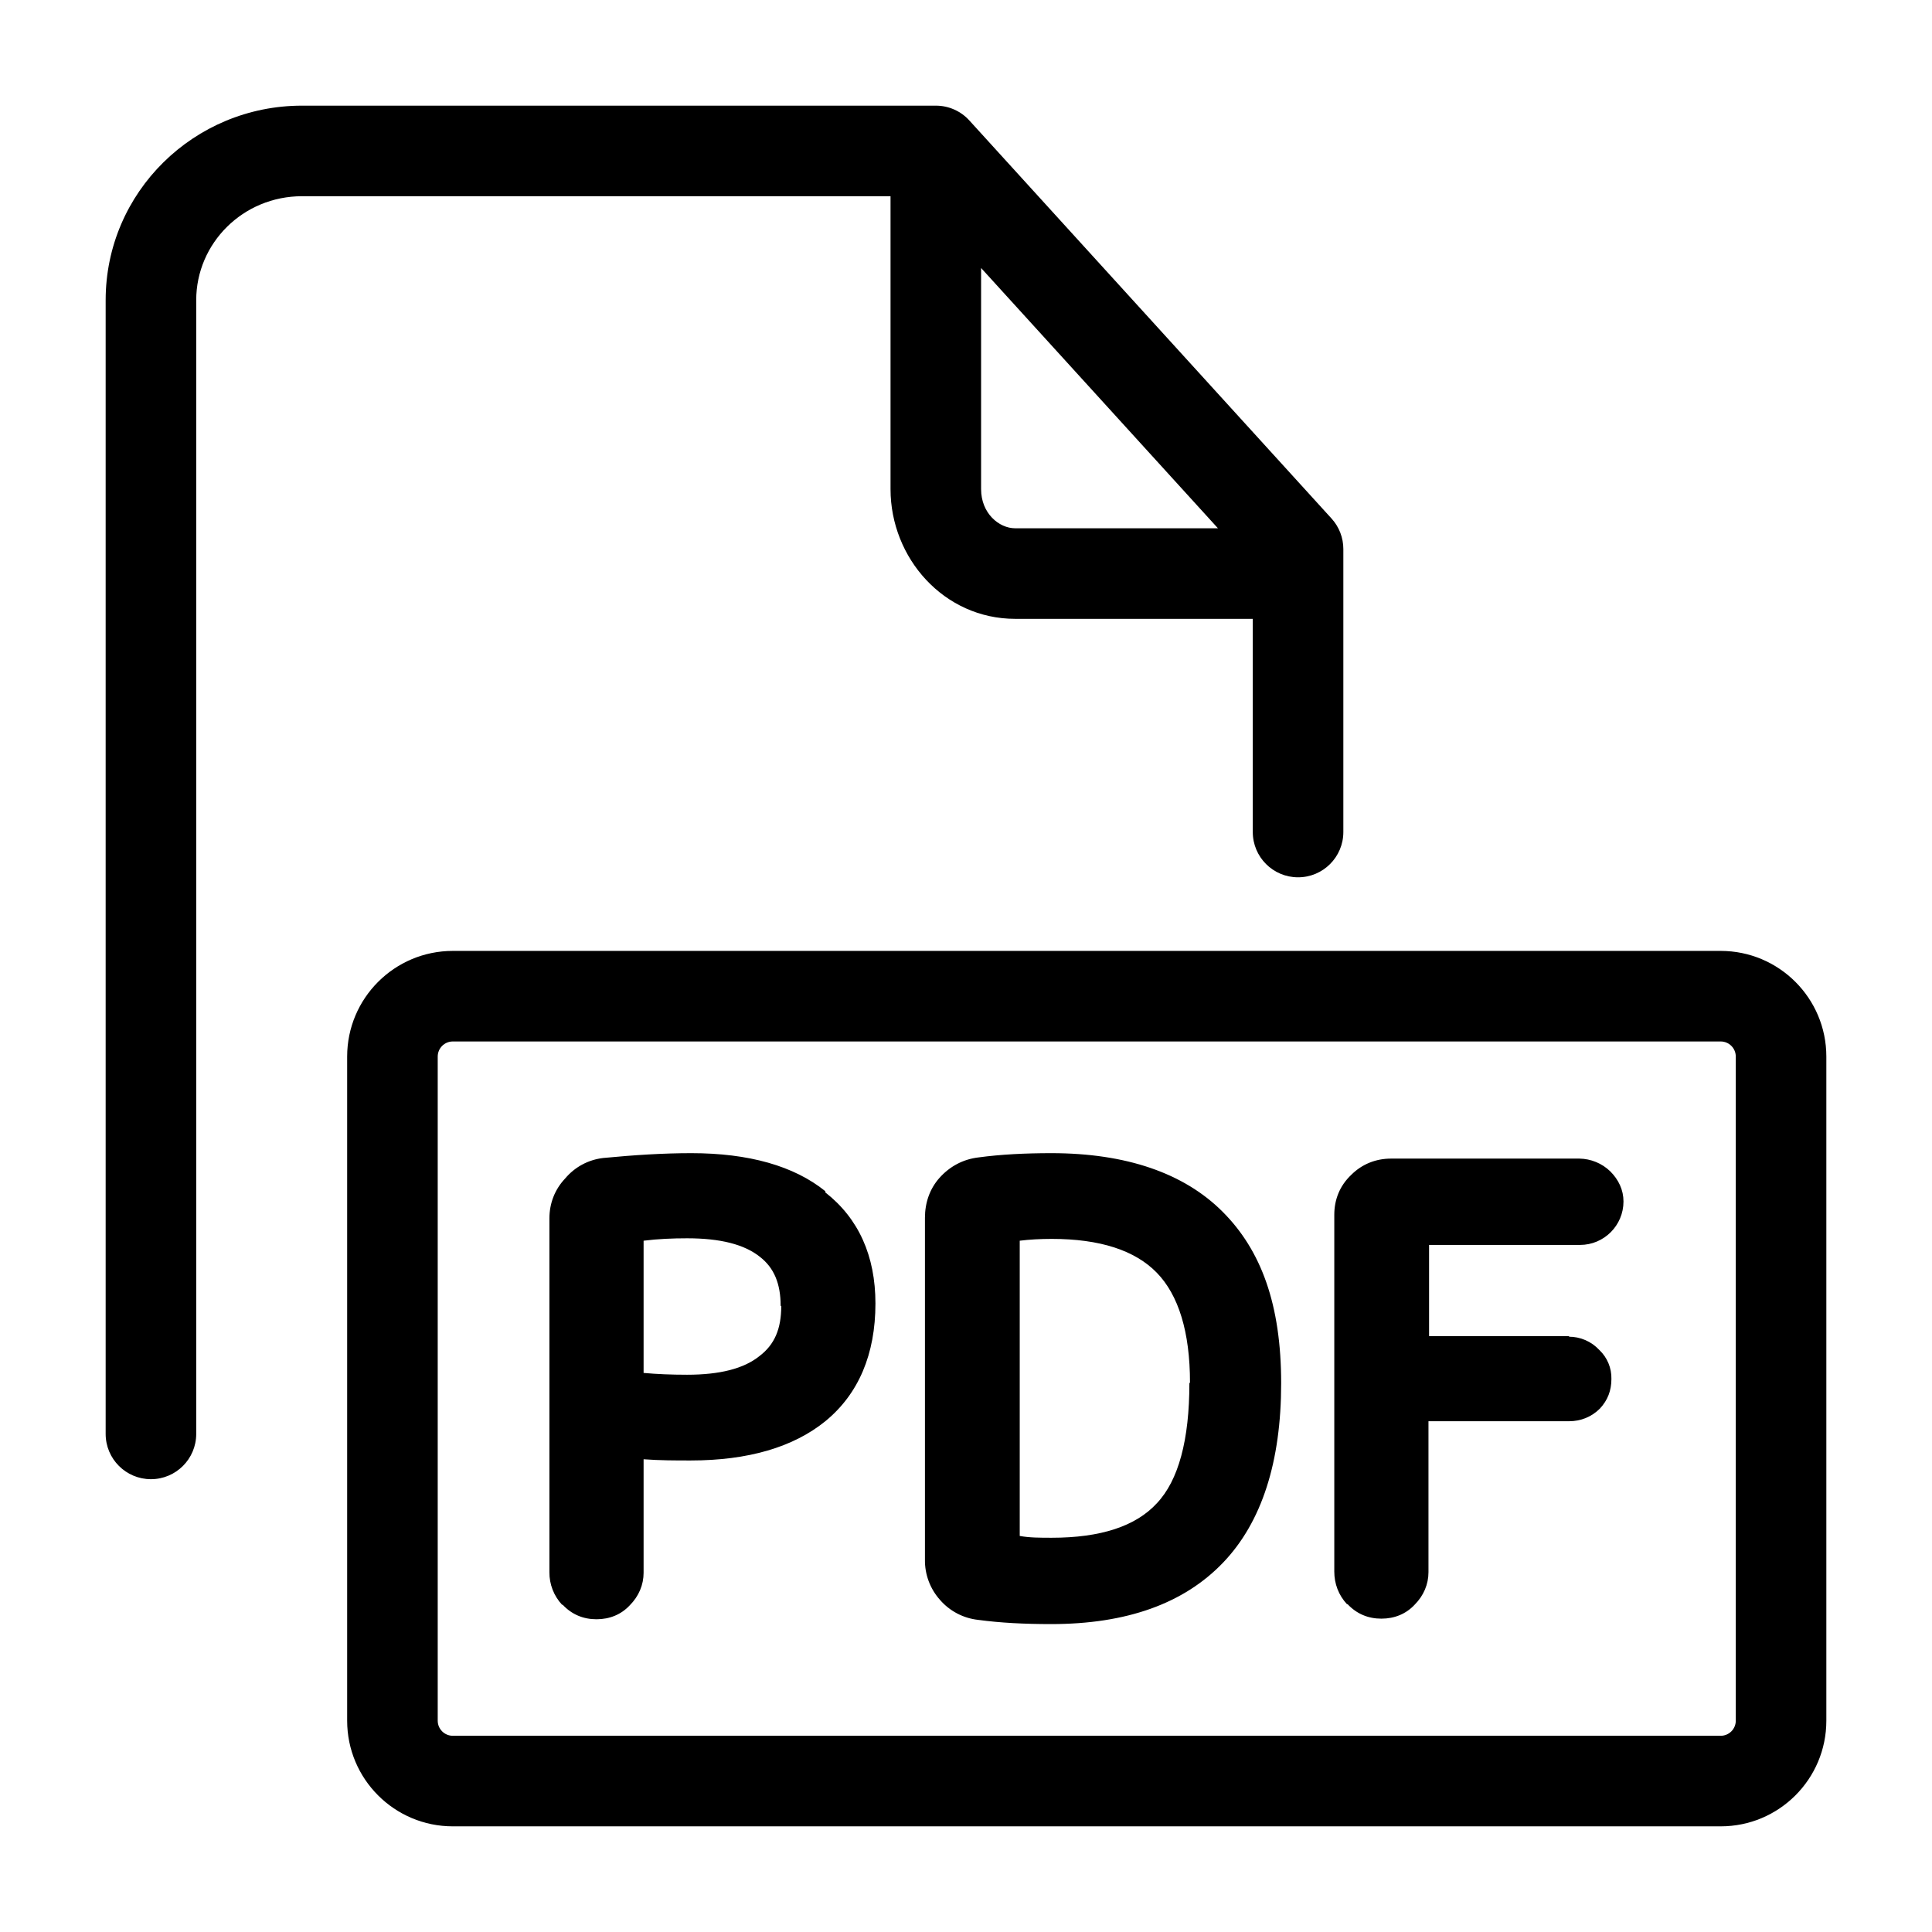
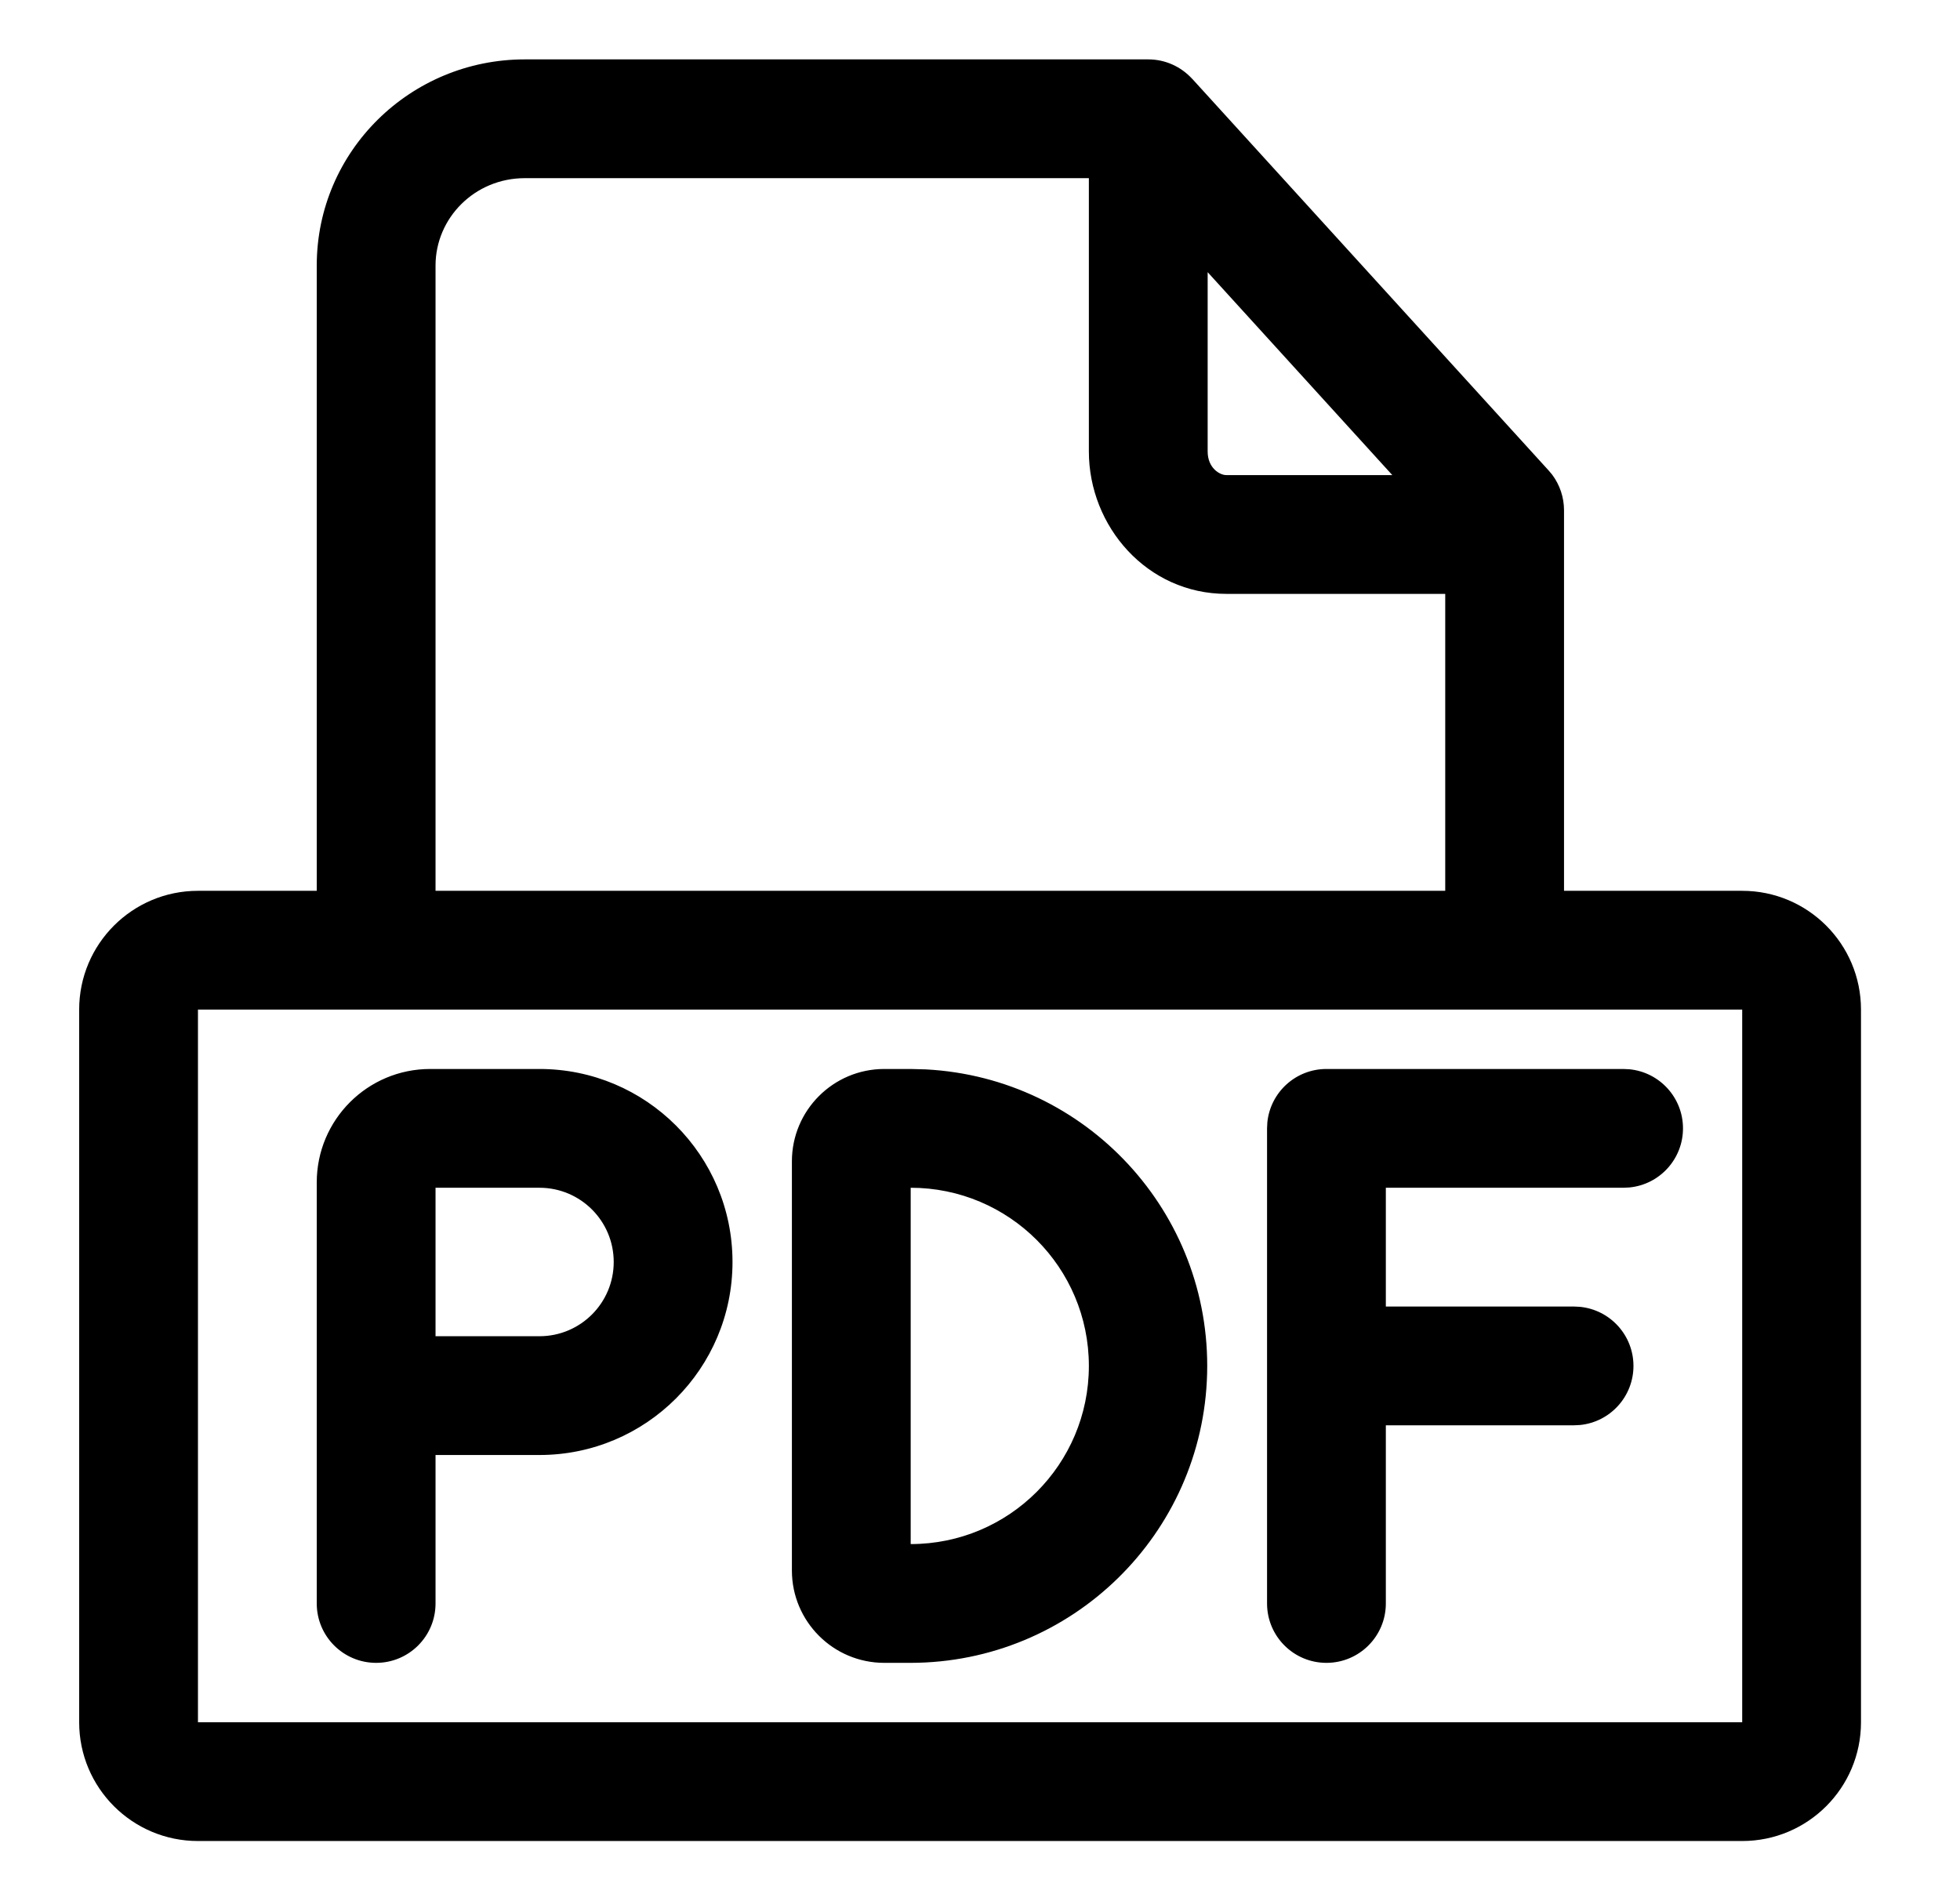
- <svg xmlns="http://www.w3.org/2000/svg" width="32" height="32" fill="currentColor" viewBox="0 0 32 32">
-   <path fill-rule="evenodd" d="M5.002 1.75c-1.788 0-3.252 1.433-3.252 3.222V23.75a.75.75 0 0 0 1.5 0V4.972c0-.943.775-1.722 1.752-1.722h9.748v4.852c0 1.14.883 2.148 2.065 2.148h3.935v3.531a.75.75 0 1 0 1.5 0V9.094a.75.75 0 0 0-.195-.505l-5.998-6.592a.748.748 0 0 0-.557-.247H5.002ZM16.25 4.439v3.663c0 .4.297.648.565.648h3.358L16.25 4.439ZM5.75 17.5c0-.966.784-1.75 1.75-1.75h21c.966 0 1.75.784 1.75 1.75v11a1.75 1.75 0 0 1-1.75 1.75h-21a1.75 1.75 0 0 1-1.75-1.75v-11Zm1.75-.25a.25.25 0 0 0-.25.25v11c0 .138.112.25.25.25h21a.25.25 0 0 0 .25-.25v-11a.25.25 0 0 0-.25-.25h-21Zm3.95 1.85c.95 0 1.7.21 2.22.63v.02c.55.43.83 1.05.83 1.84 0 .84-.28 1.5-.83 1.95-.53.43-1.28.65-2.23.65-.25 0-.51 0-.78-.02v1.88c0 .2-.08.39-.23.54-.14.15-.33.23-.55.23-.22 0-.41-.08-.56-.24h-.01a.78.78 0 0 1-.21-.54v-5.86c0-.25.09-.48.26-.66.16-.19.38-.31.63-.34.52-.05 1-.08 1.46-.08Zm1.13 3.36c.25-.19.36-.45.36-.83h-.01c0-.37-.11-.63-.34-.81-.26-.21-.66-.31-1.21-.31-.24 0-.48.01-.72.04v2.19c.22.02.46.03.72.03.54 0 .94-.1 1.2-.31ZM26 22.13h-2.33v-1.51h2.5a.72.72 0 0 0 .72-.72c0-.19-.08-.36-.22-.5a.754.754 0 0 0-.51-.21h-3.12c-.25 0-.48.09-.66.27-.19.18-.28.41-.28.66v5.91c0 .2.07.39.21.54h.01c.15.16.34.24.56.24.22 0 .41-.08.55-.23.15-.15.23-.34.23-.54v-2.5h2.33c.19 0 .37-.07.51-.21.13-.14.19-.3.19-.49a.64.64 0 0 0-.2-.48.687.687 0 0 0-.51-.22l.02-.01Zm-9.79-2.96c.368-.05.776-.07 1.204-.07 1.238 0 2.197.33 2.836.97.64.64.97 1.54.97 2.84 0 1.3-.32 2.3-.96 2.97-.65.68-1.6 1.02-2.85 1.02-.44 0-.84-.02-1.21-.07a.976.976 0 0 1-.63-.33.98.98 0 0 1-.25-.67v-5.66c0-.25.08-.48.24-.66.17-.19.39-.31.65-.34Zm1.204-.07h.006-.01.004Zm1.746 5.8c.36-.38.54-1.05.54-1.99l.01-.01c0-.84-.19-1.45-.55-1.82-.36-.37-.94-.56-1.74-.56-.19 0-.37.01-.53.03v4.89c.16.03.34.03.53.03.81 0 1.39-.19 1.74-.57Z" clip-rule="evenodd" />
+ <svg xmlns="http://www.w3.org/2000/svg" width="33" height="32" fill="currentColor" viewBox="0 0 33 32">
+   <path d="M19.333 1c.292 0 .554.126.737.325l.003.002 6 6.594.06.071a1 1 0 0 1 .2.602V15h3a2 2 0 0 1 2 2v12a2 2 0 0 1-2 2h-26a2 2 0 0 1-2-2V17a2 2 0 0 1 2-2h2V4.472C5.333 2.542 6.912 1 8.835 1h10.498Zm-16 28h26V17h-26v12Zm5.75-11a3.25 3.25 0 1 1 0 6.5h-1.75V27a1 1 0 1 1-2 0v-7.09A1.91 1.91 0 0 1 7.243 18h1.84Zm6.507.007A5 5 0 0 1 15.333 28h-.444c-.86 0-1.556-.697-1.556-1.556v-6.888c0-.86.697-1.556 1.556-1.556h.444l.257.007Zm11.846-.002a1 1 0 0 1 0 1.99l-.103.005h-4v2H26.5l.102.005a1 1 0 0 1 0 1.99L26.5 24h-3.167v3a1 1 0 0 1-2 0v-8l.005-.102a1 1 0 0 1 .995-.898h5l.103.005ZM15.333 26a3 3 0 0 0 0-6v6Zm-8-3.5h1.75a1.25 1.25 0 1 0 0-2.5h-1.75v2.5ZM8.835 3c-.841 0-1.502.67-1.502 1.472V15h17v-5h-3.685c-1.334 0-2.315-1.135-2.315-2.398V3H8.835Zm11.498 4.602c0 .276.2.398.315.398h2.794l-3.109-3.417v3.019Z" />
</svg>
